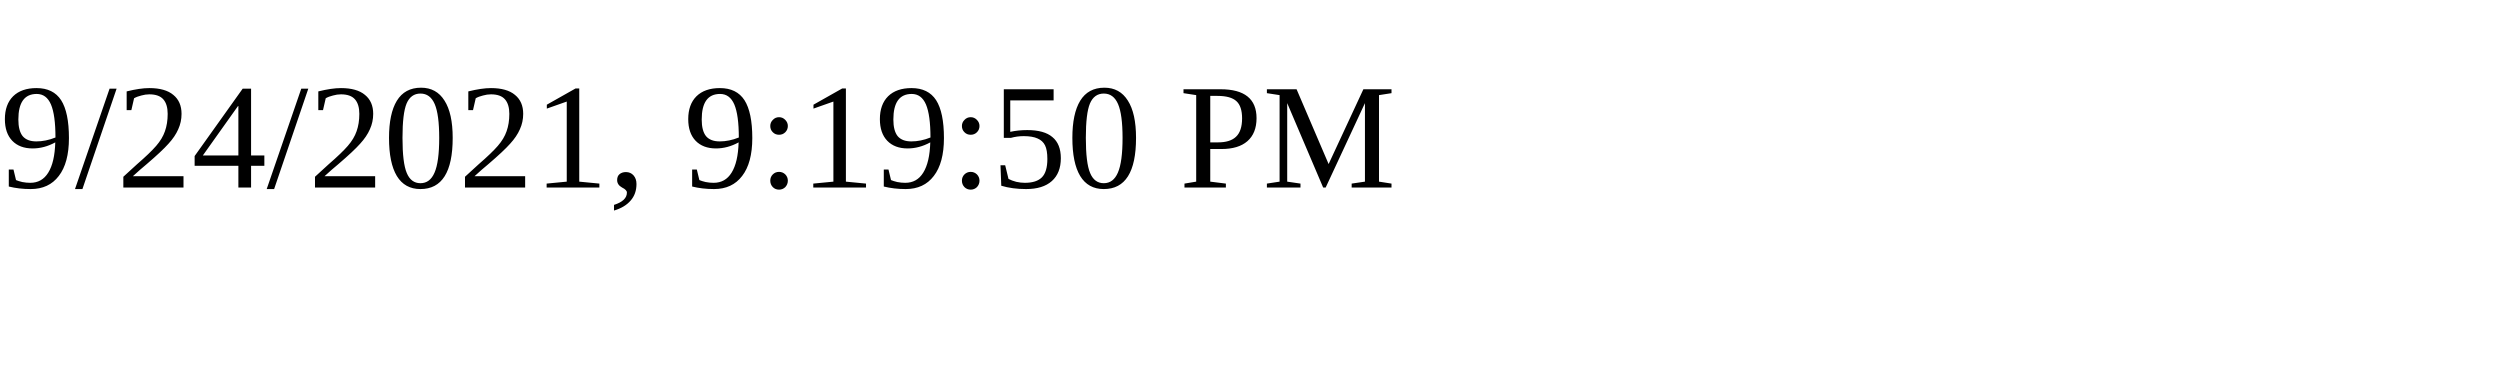
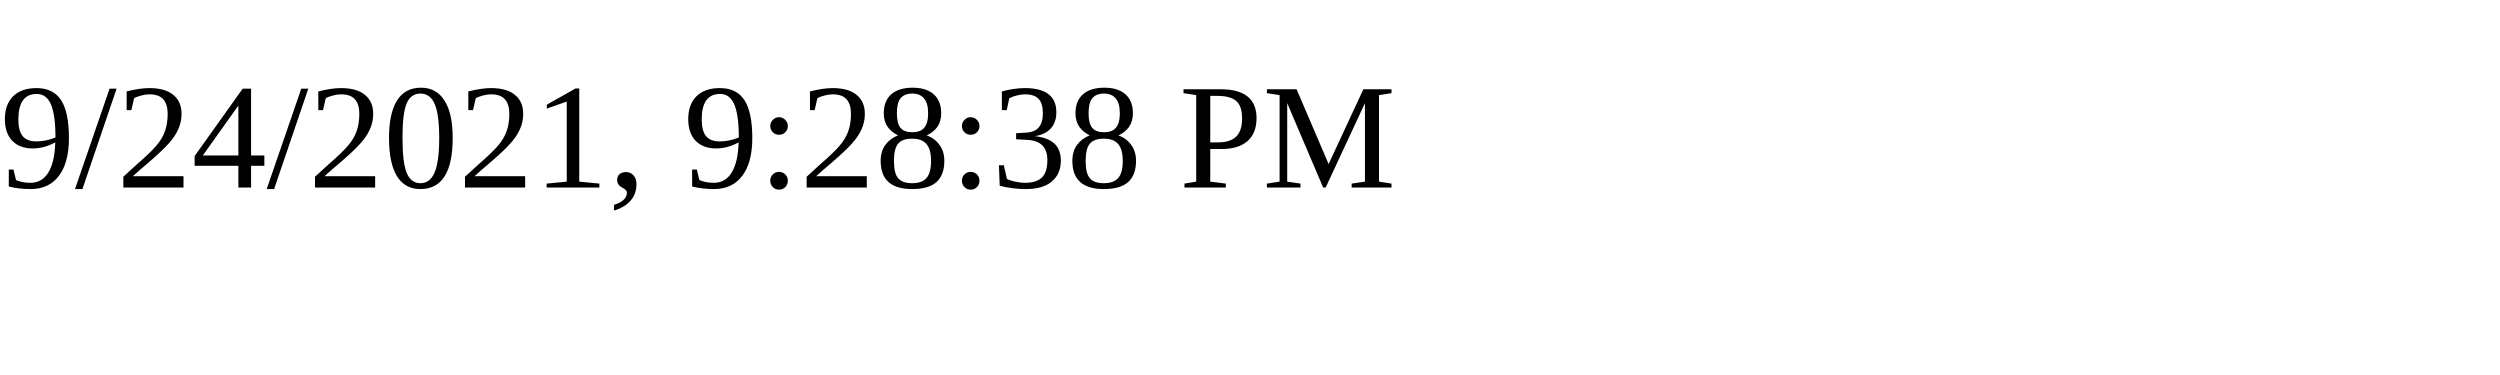
<svg xmlns="http://www.w3.org/2000/svg" height="30" width="200">
-   <text x="0" y="15">9/24/2021, 9:19:50 PM</text>
+   <text x="0" y="15">9/24/2021, 9:28:38 PM</text>
</svg>
